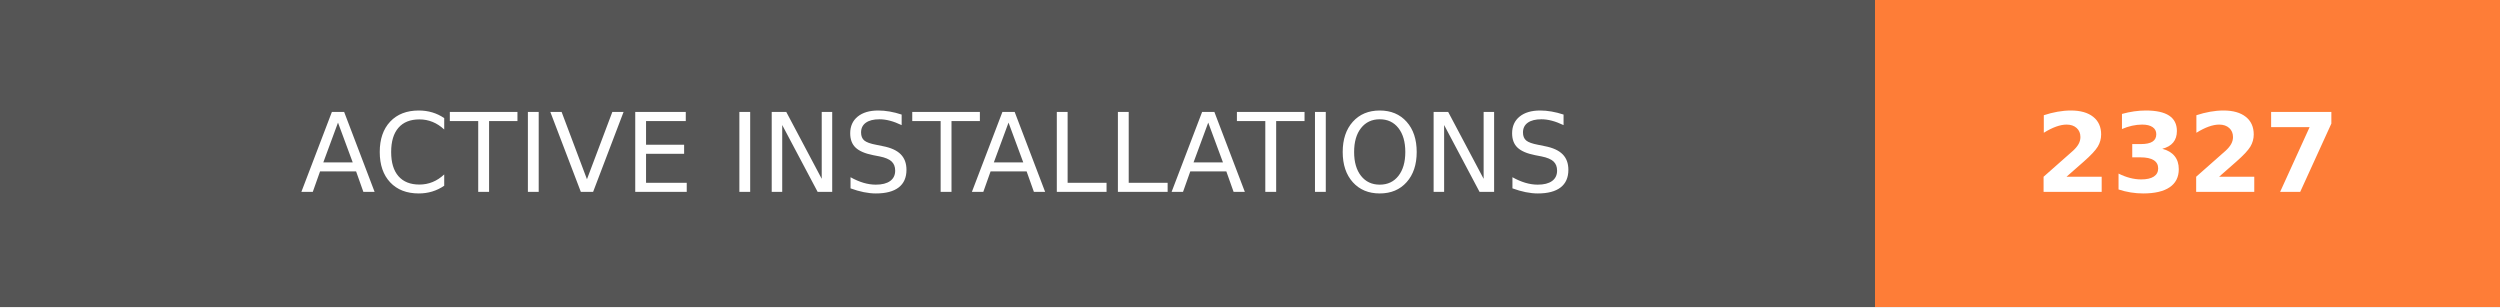
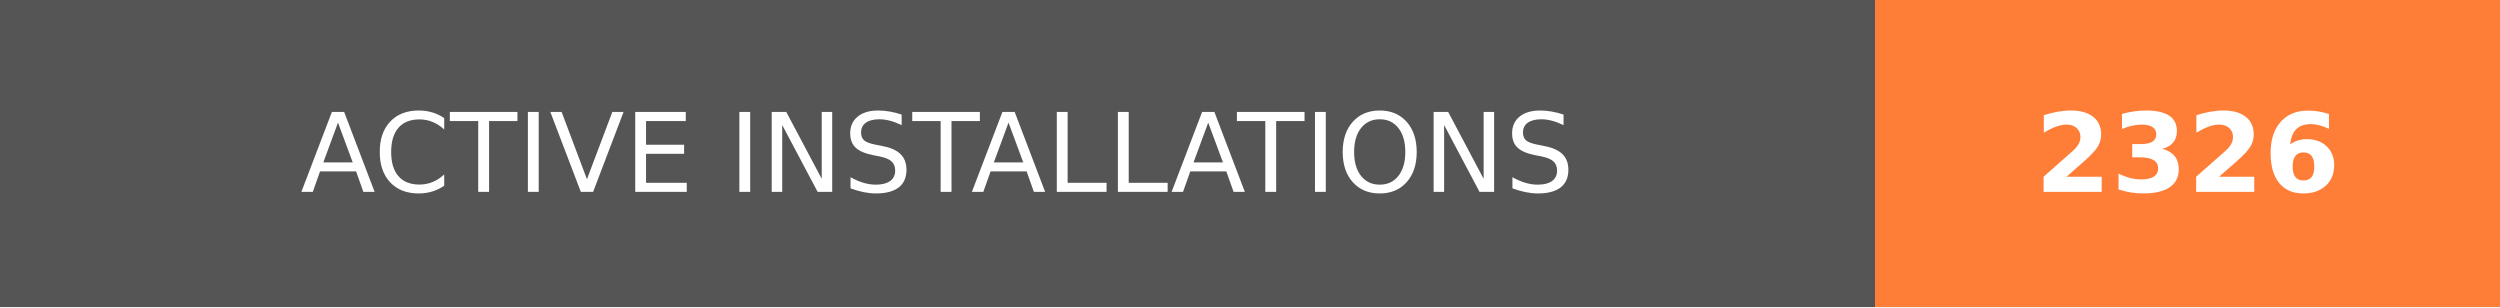
- <svg xmlns="http://www.w3.org/2000/svg" width="228" height="28" role="img" aria-label="ACTIVE INSTALLATIONS: 2327">
+ <svg xmlns="http://www.w3.org/2000/svg" width="228" height="28" role="img" aria-label="ACTIVE INSTALLATIONS: 2326">
  <g shape-rendering="crispEdges">
    <rect width="171" height="28" fill="#555" />
    <rect x="171" width="57" height="28" fill="#fe7d37" />
  </g>
  <g fill="#fff" text-anchor="middle" font-family="Verdana,Geneva,DejaVu Sans,sans-serif" text-rendering="geometricPrecision" font-size="100">
    <text transform="scale(.1)" x="855" y="175" textLength="1470" fill="#fff">ACTIVE INSTALLATIONS</text>
-     <text transform="scale(.1)" x="1995" y="175" textLength="330" fill="#fff" font-weight="bold">2327</text>
+     <text transform="scale(.1)" x="1995" y="175" textLength="330" fill="#fff" font-weight="bold">2326</text>
  </g>
</svg>
